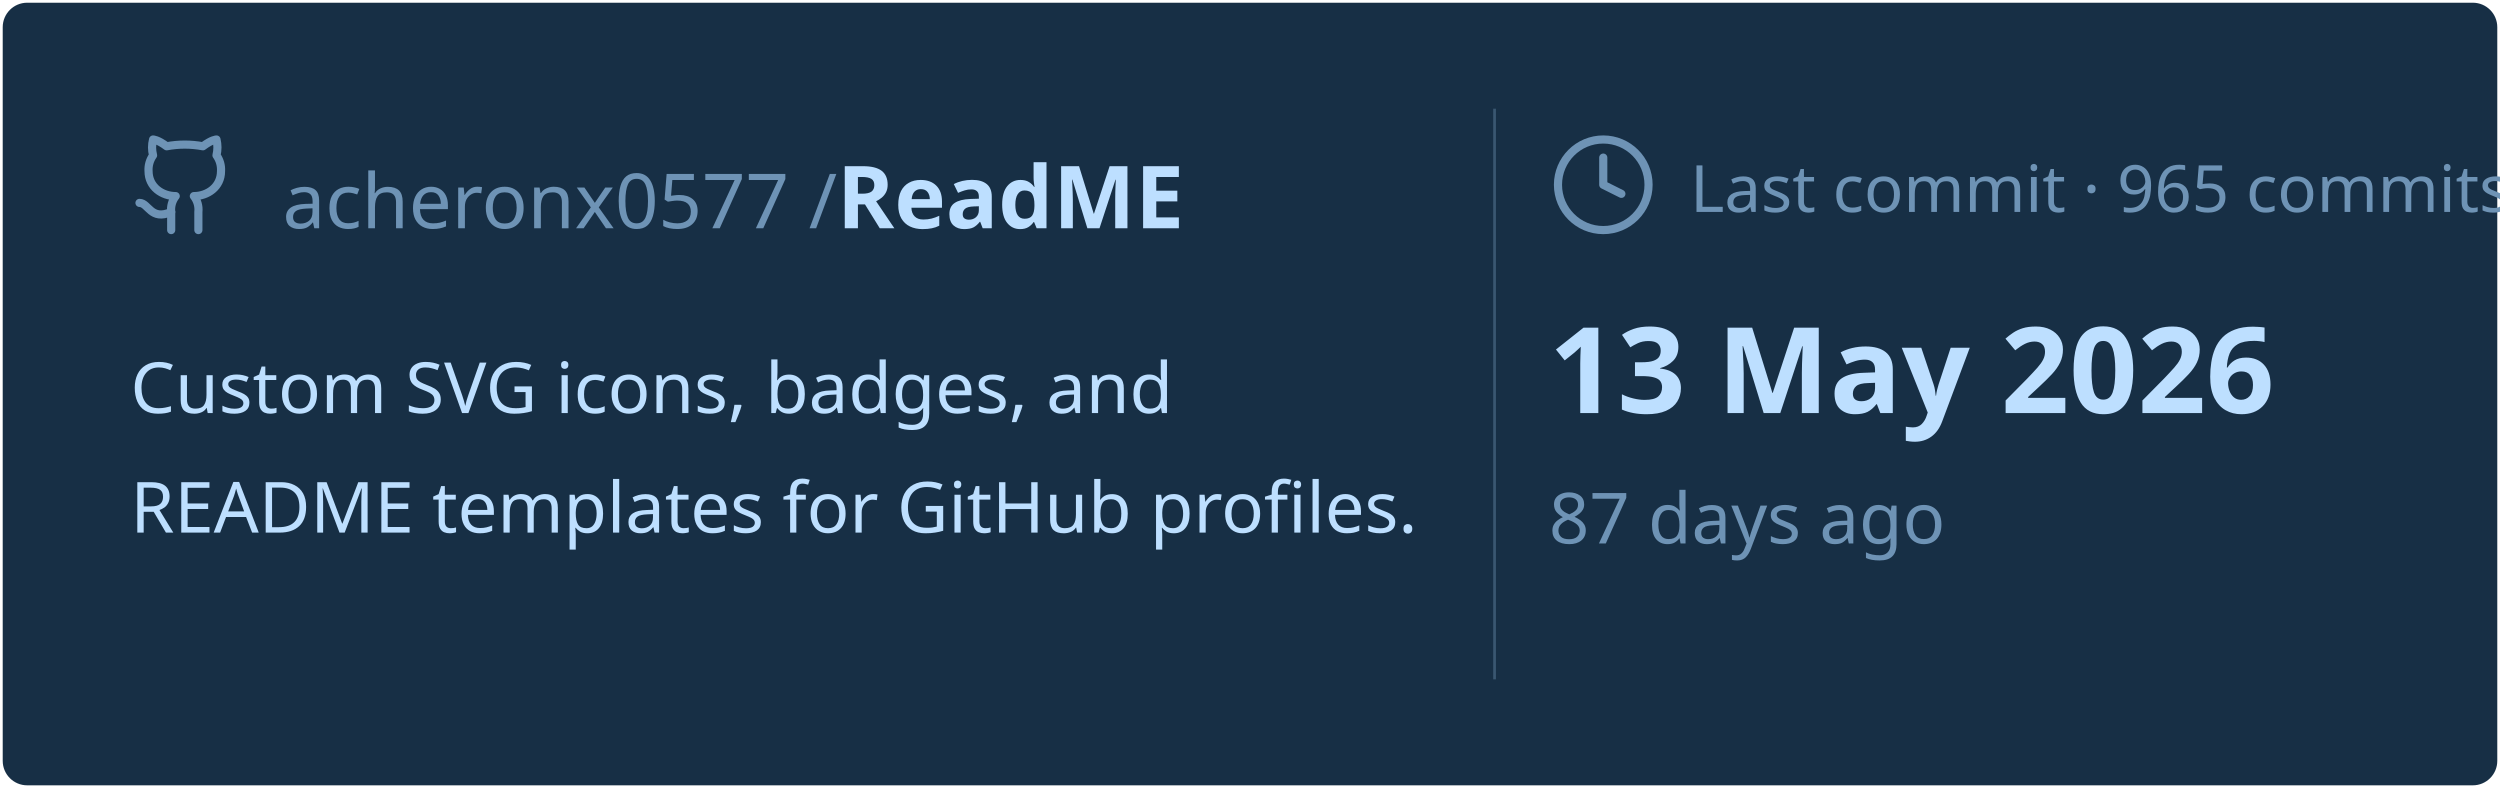
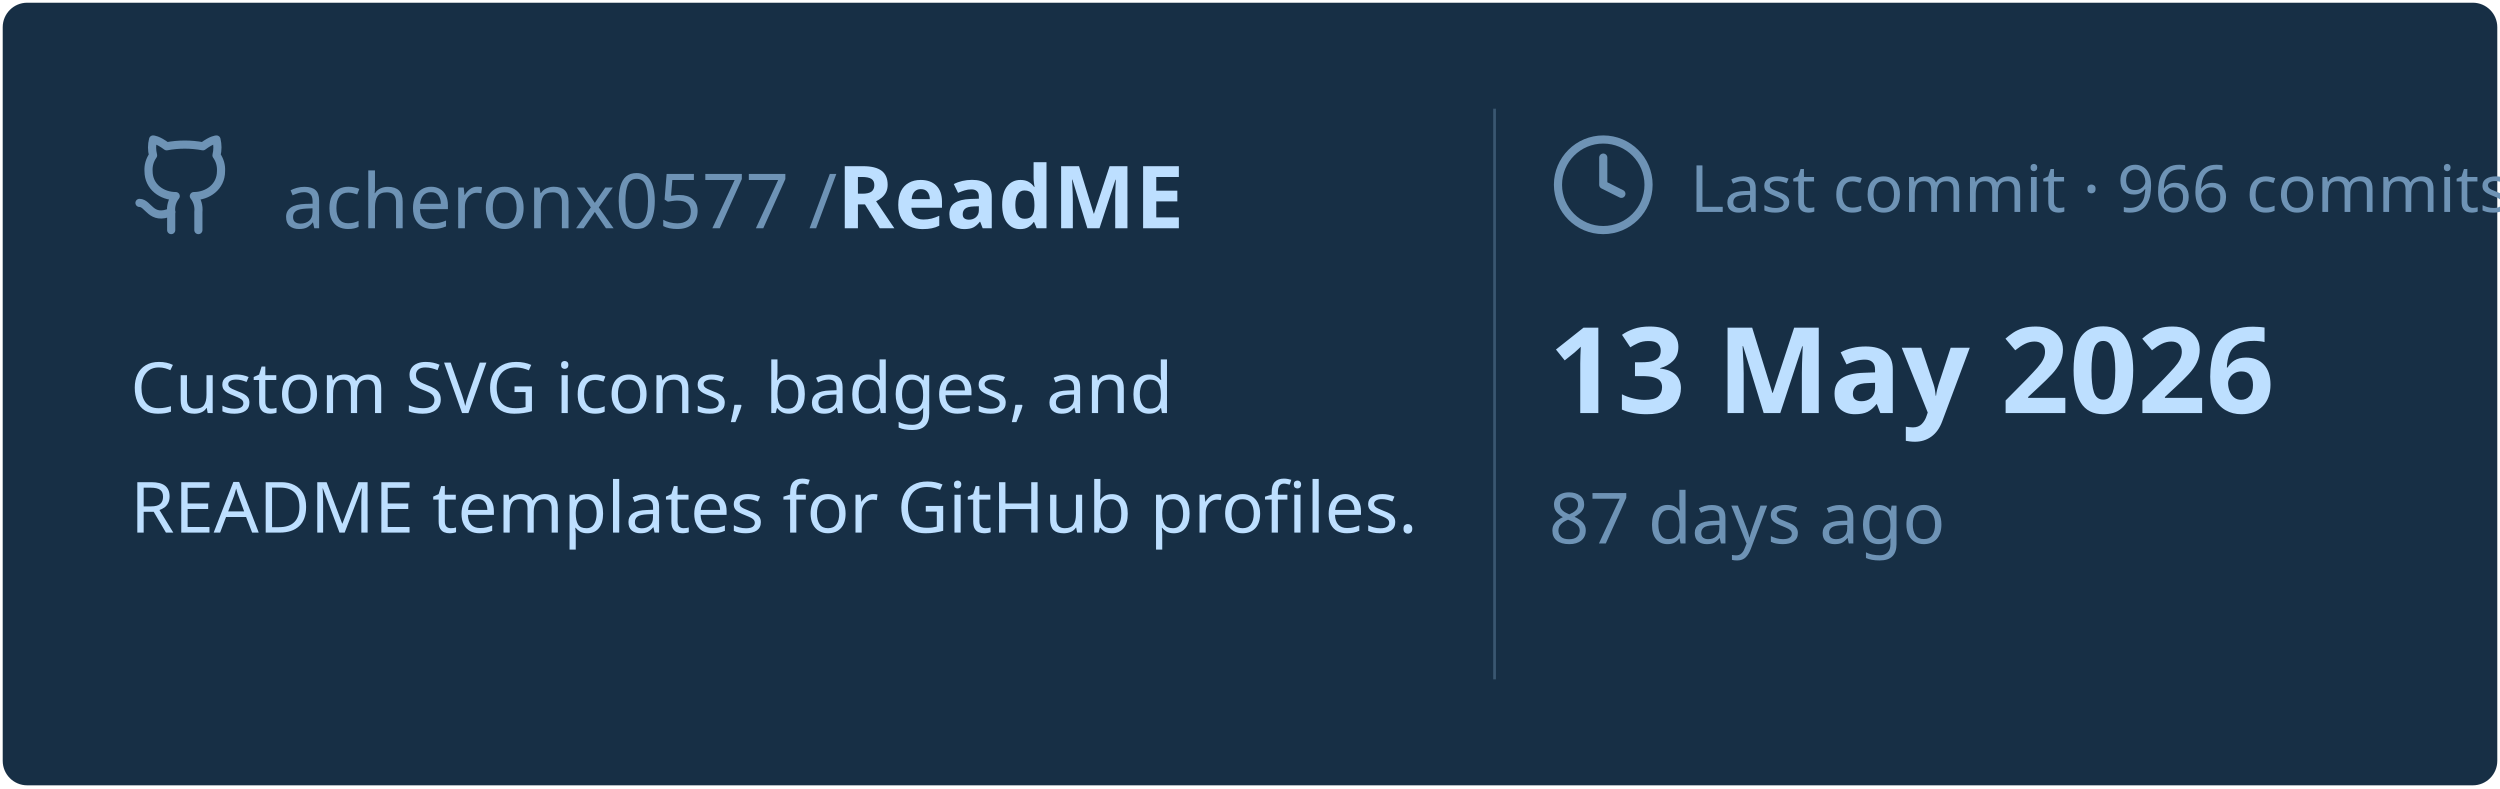
<svg xmlns="http://www.w3.org/2000/svg" viewBox="0 0 460 145" width="460px" height="145px">
  <rect stroke="#000000" stroke-opacity="0" fill="#172F45" rx="4.5" x="0.5" y="0.5" width="459" height="144" />
  <g transform="translate(24, 42)">
    <svg x="0" y="-18" width="20" height="20" viewBox="0 0 24 24" fill="none" stroke="#6E93B5" stroke-width="1.8" stroke-linecap="round" stroke-linejoin="round">
      <path d="M15 22v-4a4.8 4.8 0 0 0-1-3.5c3 0 6-2 6-5.5.08-1.25-.27-2.48-1-3.5.28-1.15.28-2.35 0-3.5 0 0-1 0-3 1.5-2.64-.5-5.36-.5-8 0C6 2 5 2 5 2c-.3 1.15-.3 2.35 0 3.5A5.403 5.403 0 0 0 4 9c0 3.5 3 5.5 6 5.5-.39.49-.68 1.05-.85 1.65-.17.6-.22 1.23-.15 1.85v4" />
      <path d="M9 18c-4.51 2-5-2-7-2" />
    </svg>
    <text x="28" y="0" font-family="&quot;Segoe UI&quot;, Ubuntu, sans-serif" font-size="14" font-weight="400" fill="#6E93B5">acheronx0577 /</text>
    <text x="130" y="0" font-family="&quot;Segoe UI&quot;, Ubuntu, sans-serif" font-size="16" font-weight="700" fill="#BDDFFF">ReadME</text>
  </g>
  <text x="24" y="76" font-family="&quot;Segoe UI&quot;, Ubuntu, sans-serif" font-size="13" font-weight="400" fill="#BDDFFF">Custom SVG icons, badges, and</text>
  <text x="24" y="98" font-family="&quot;Segoe UI&quot;, Ubuntu, sans-serif" font-size="13" font-weight="400" fill="#BDDFFF">README templates for GitHub profiles.</text>
  <line x1="275" y1="20" x2="275" y2="125" stroke="#6E93B5" stroke-width="0.5" stroke-opacity="0.4" />
  <svg x="285" y="24" width="20" height="20" viewBox="0 0 24 24" fill="none" stroke="#6E93B5" stroke-width="1.8" stroke-linecap="round" stroke-linejoin="round">
    <circle cx="12" cy="12" r="10" />
    <polyline points="12 6 12 12 16 14" />
  </svg>
-   <text x="311" y="39" font-family="&quot;Segoe UI&quot;, Ubuntu, sans-serif" font-size="12" font-weight="400" fill="#6E93B5">Last commit · 965 commits</text>
+   <text x="311" y="39" font-family="&quot;Segoe UI&quot;, Ubuntu, sans-serif" font-size="12" font-weight="400" fill="#6E93B5">Last commit · 966 commits</text>
  <text x="285" y="76" font-family="&quot;Segoe UI&quot;, Ubuntu, sans-serif" font-size="22" font-weight="700" fill="#BDDFFF">13 May 2026</text>
  <text x="285" y="100" font-family="&quot;Segoe UI&quot;, Ubuntu, sans-serif" font-size="13" font-weight="400" fill="#6E93B5">87 days ago</text>
</svg>
